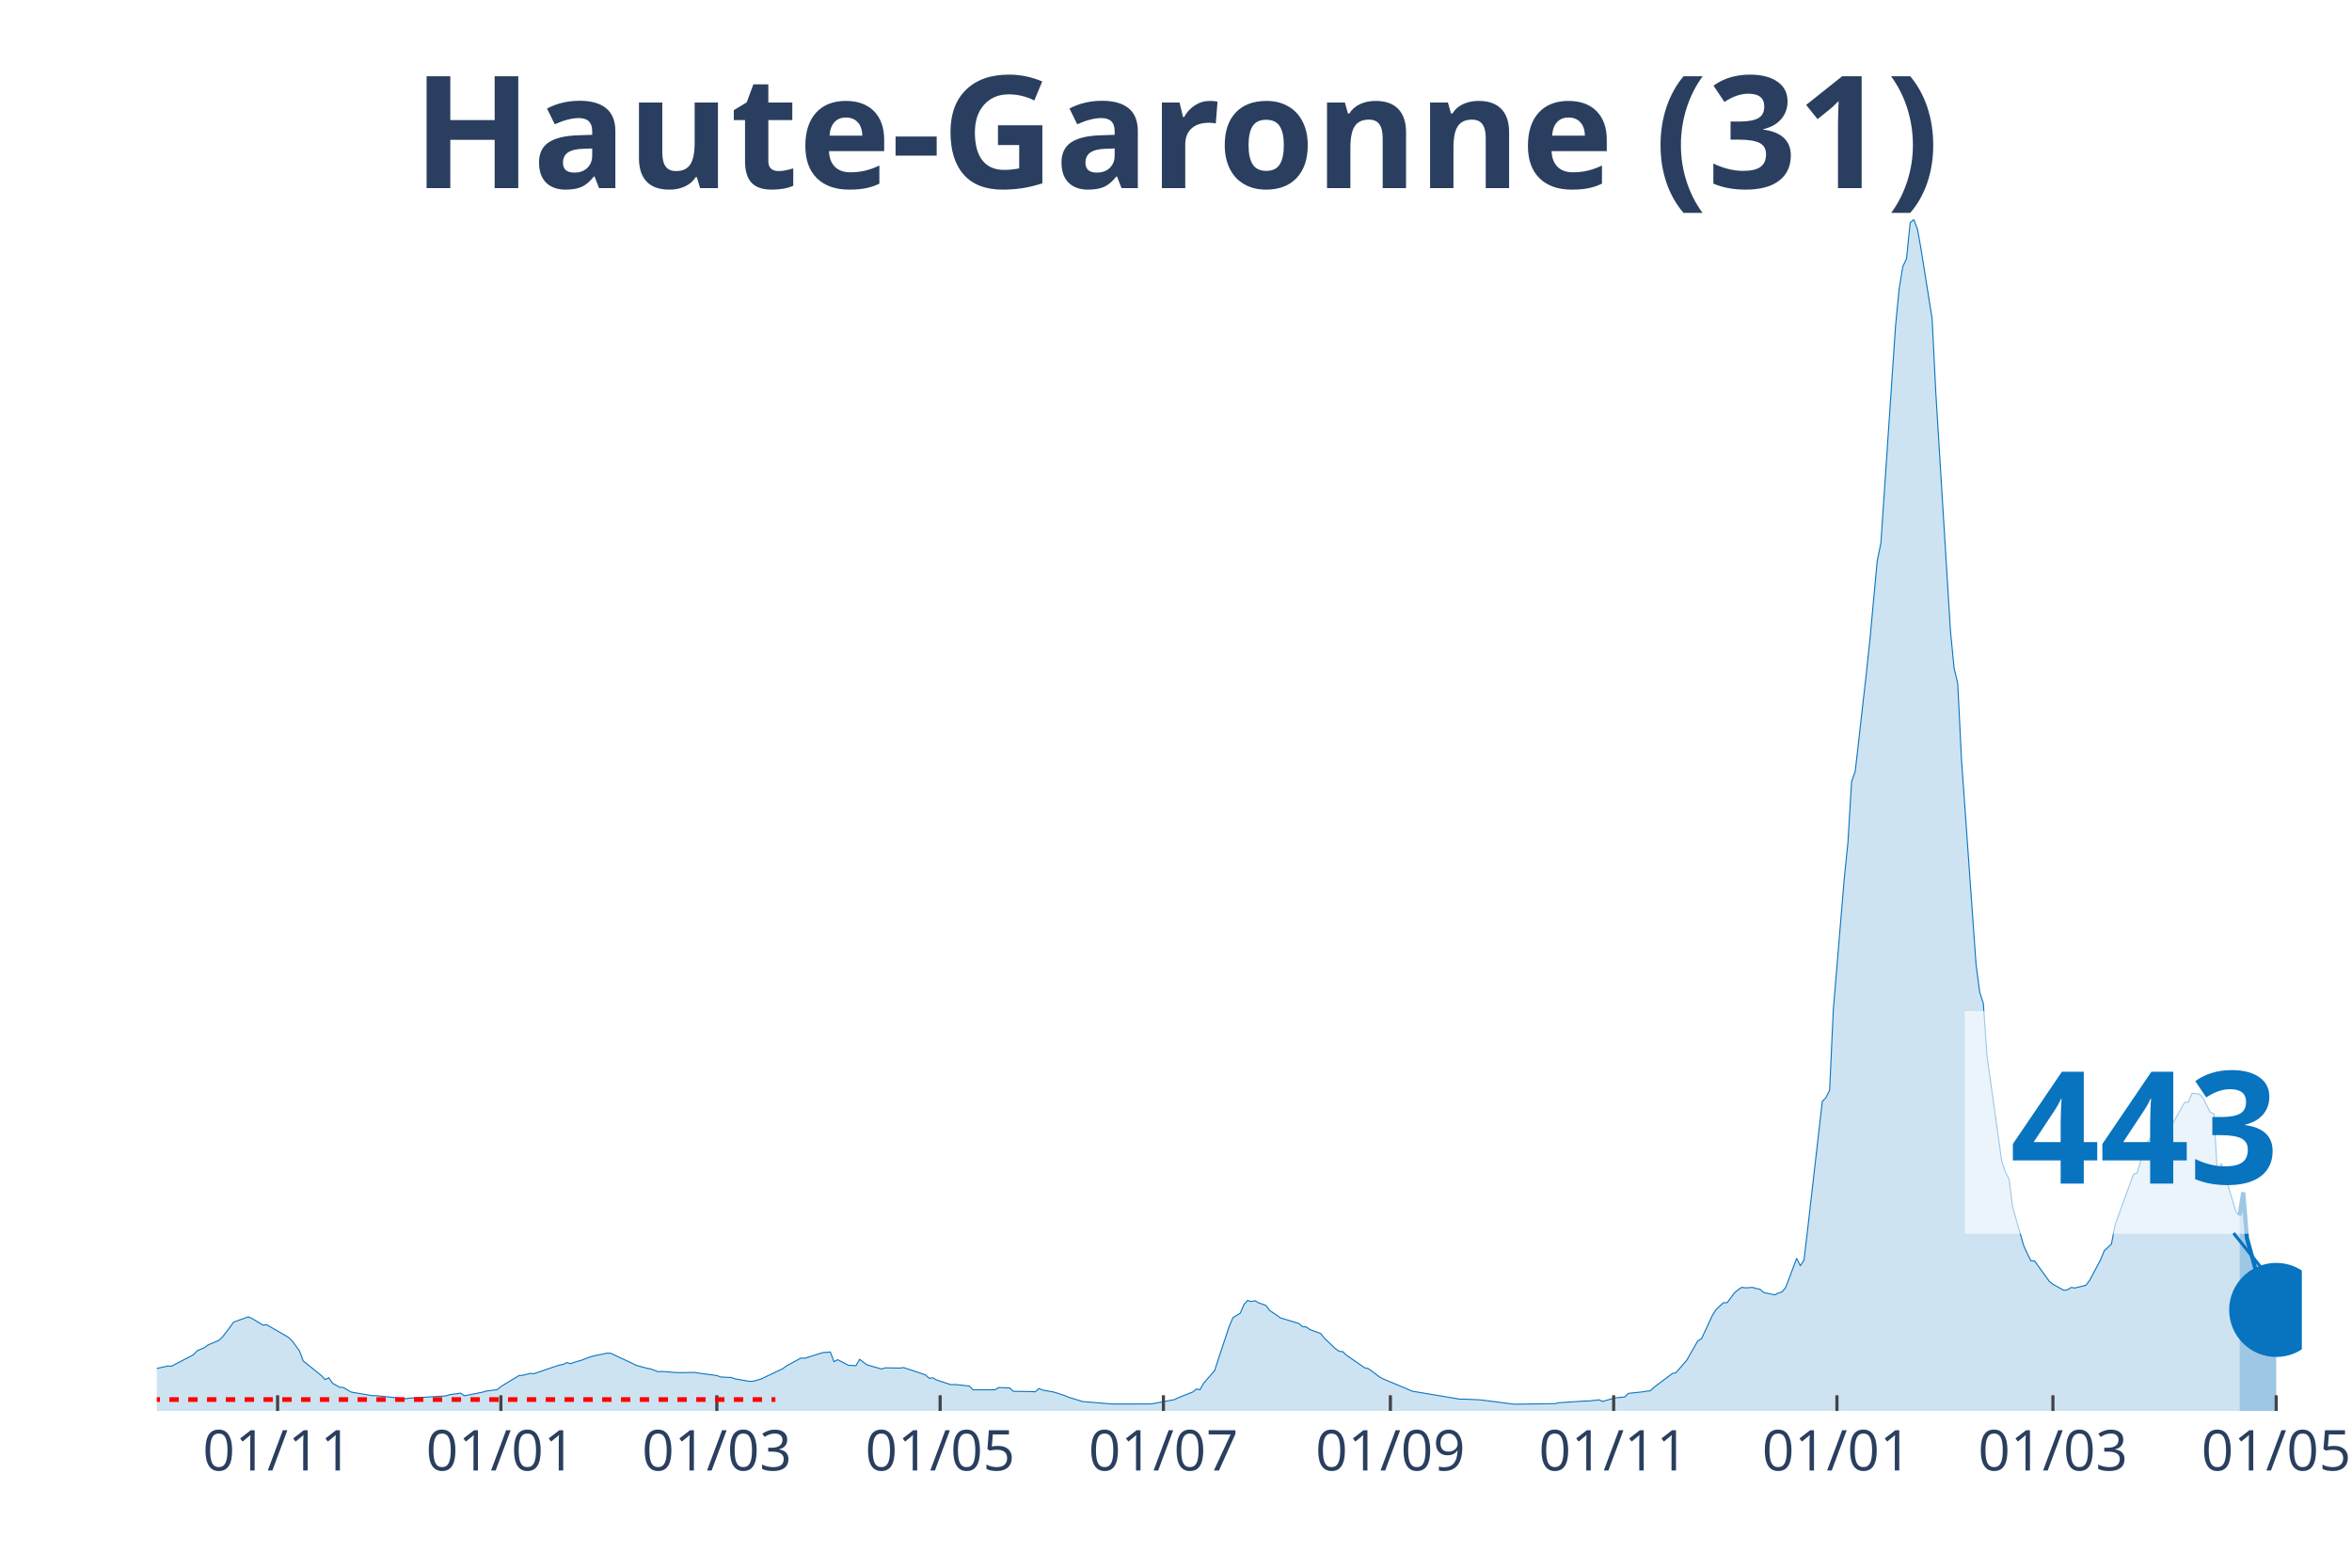
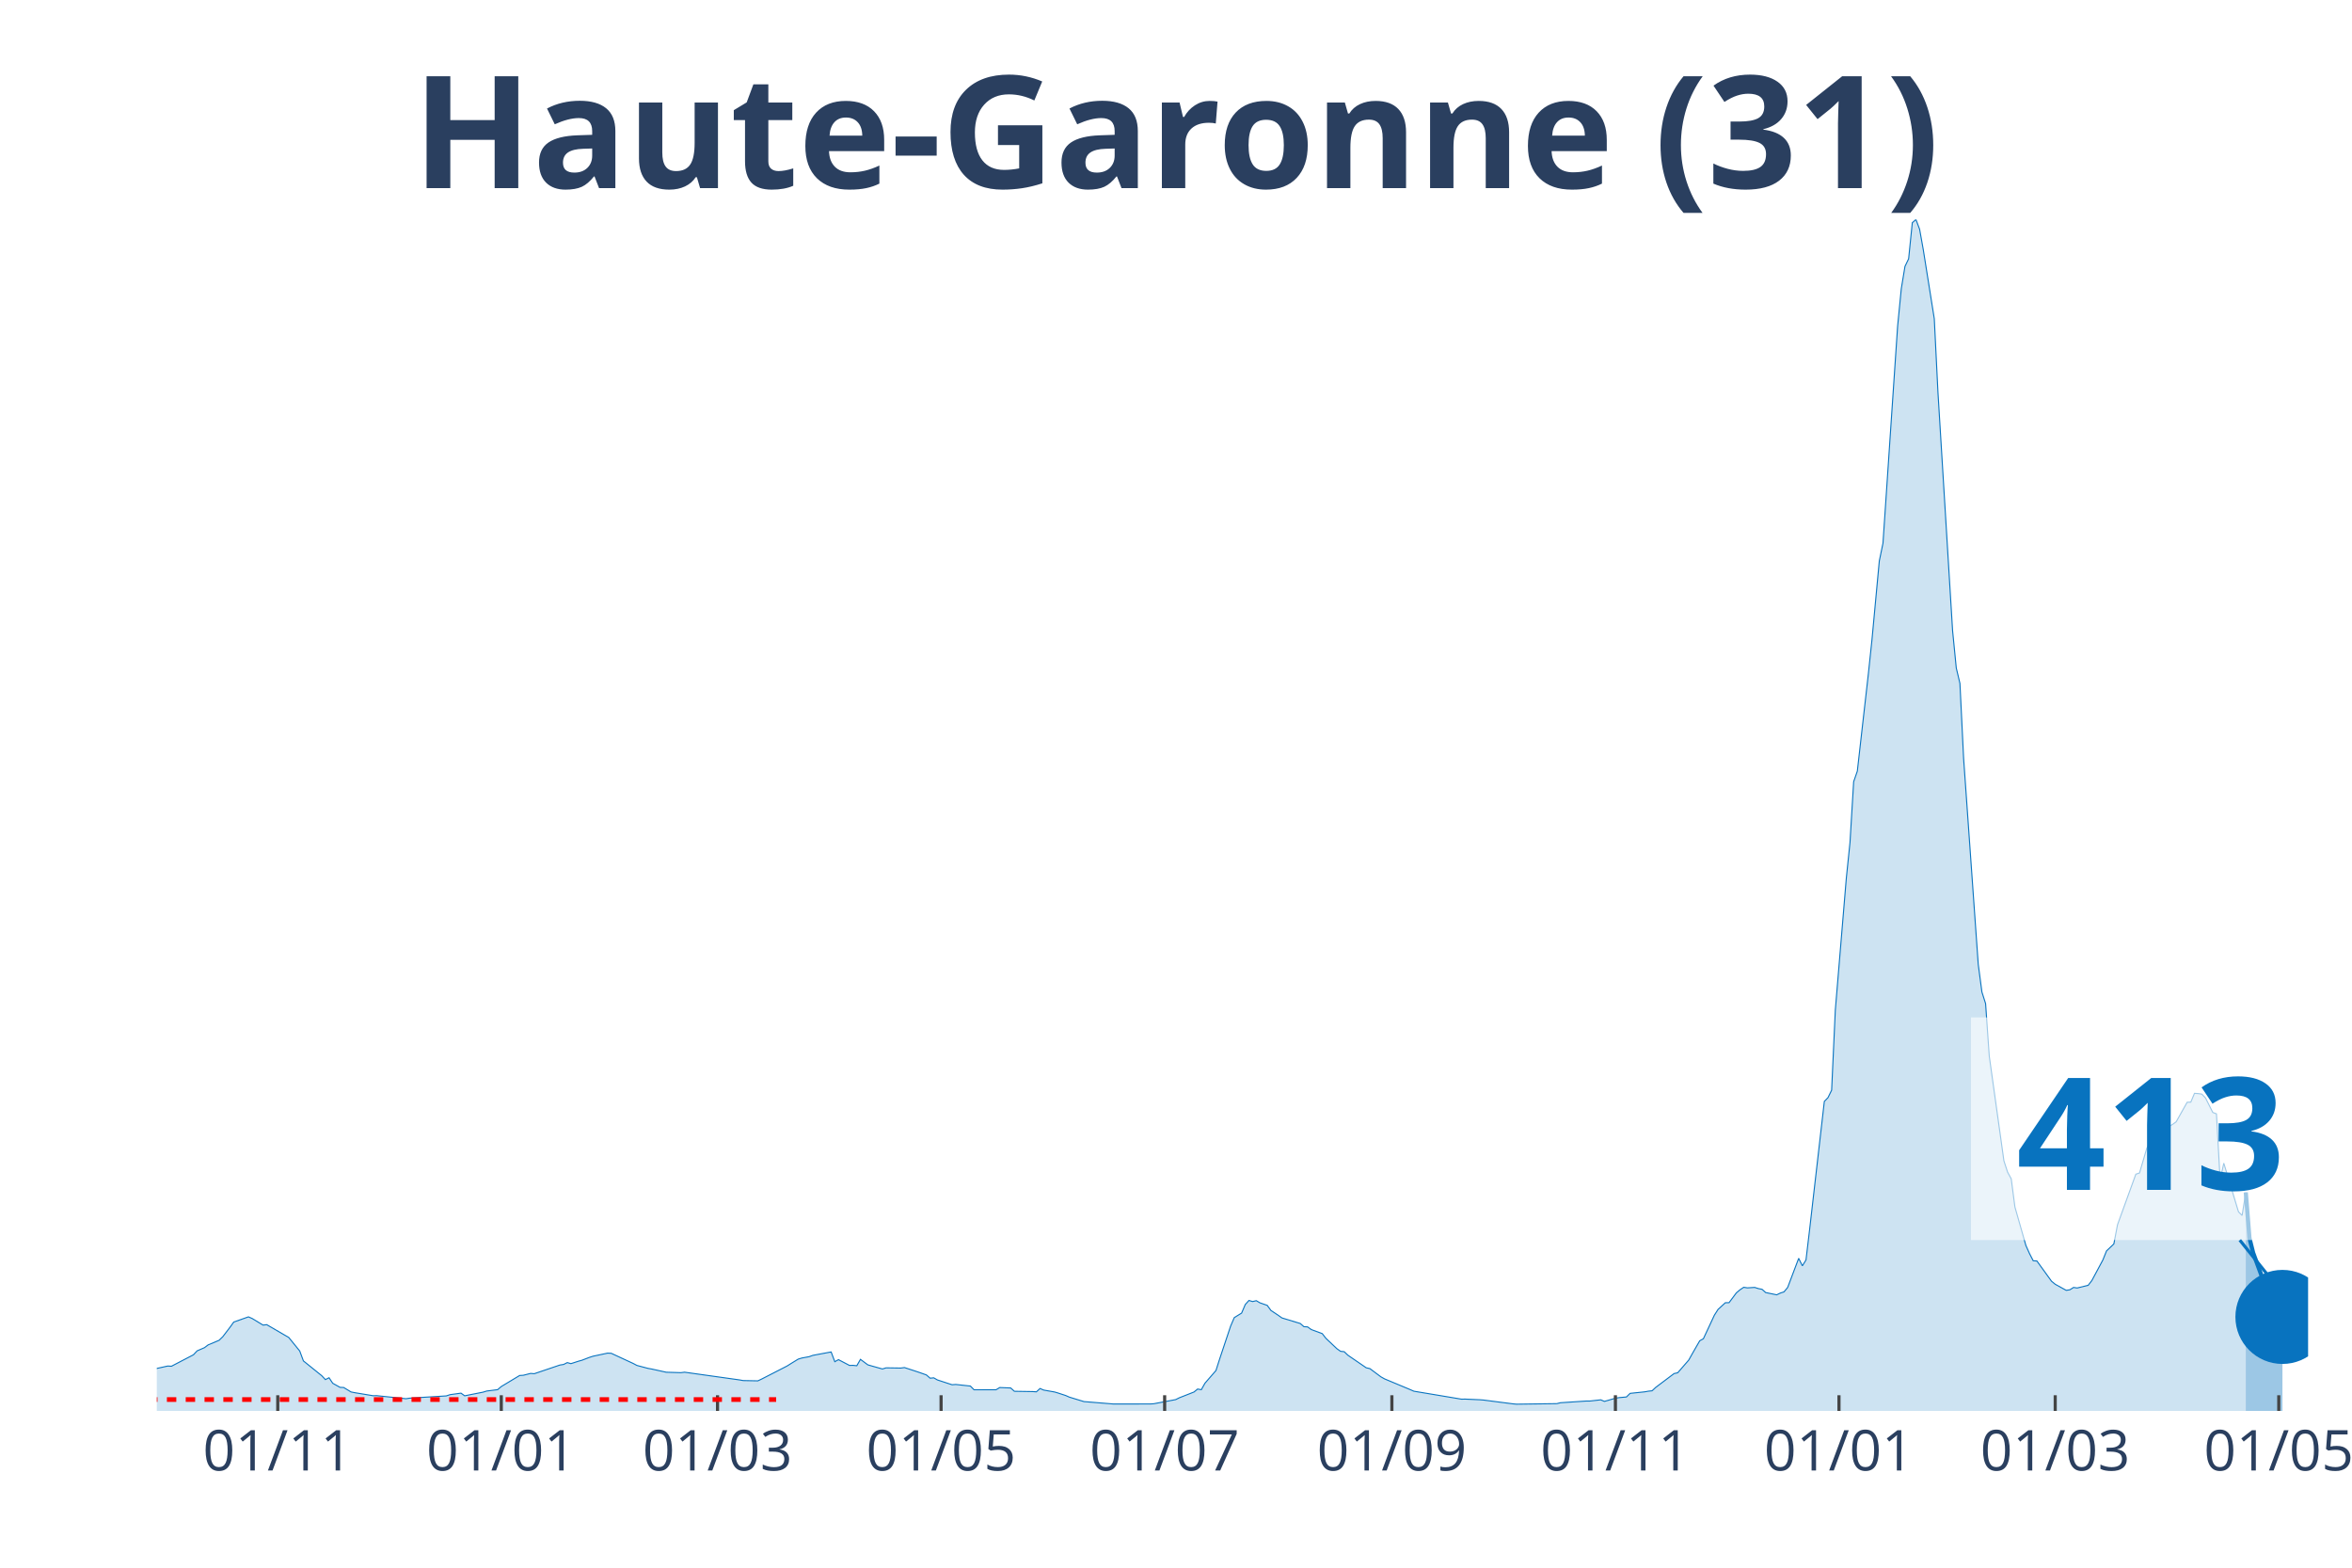
<svg xmlns="http://www.w3.org/2000/svg" class="main-svg" width="1125" height="750" style="" viewBox="0 0 750 500">
  <rect x="0" y="0" width="750" height="500" style="fill: rgb(0, 0, 0); fill-opacity: 0;" />
-   <defs id="defs-24309d">
+   <defs id="defs-d83f3a">
    <g class="clips">
-       <clipPath id="clip24309dxyplot" class="plotclip">
-         <rect width="684" height="380" />
+       <clipPath id="clipd83f3axyplot" class="plotclip">
+         <rect width="686" height="380" />
      </clipPath>
-       <clipPath class="axesclip" id="clip24309dx">
-         <rect x="50" y="0" width="684" height="500" />
+       <clipPath class="axesclip" id="clipd83f3ax">
+         <rect x="50" y="0" width="686" height="500" />
      </clipPath>
-       <clipPath class="axesclip" id="clip24309dy">
+       <clipPath class="axesclip" id="clipd83f3ay">
        <rect x="0" y="70" width="750" height="380" />
      </clipPath>
-       <clipPath class="axesclip" id="clip24309dxy">
-         <rect x="50" y="70" width="684" height="380" />
+       <clipPath class="axesclip" id="clipd83f3axy">
+         <rect x="50" y="70" width="686" height="380" />
      </clipPath>
    </g>
    <g class="gradients" />
  </defs>
  <g class="bglayer">
-     <rect class="bg" x="50" y="70" width="684" height="380" style="fill: rgb(0, 0, 0); fill-opacity: 0; stroke-width: 0;" />
+     <rect class="bg" x="50" y="70" width="686" height="380" style="fill: rgb(0, 0, 0); fill-opacity: 0; stroke-width: 0;" />
  </g>
  <g class="layer-below">
    <g class="imagelayer" />
    <g class="shapelayer" />
  </g>
  <g class="cartesianlayer">
    <g class="subplot xy">
      <g class="layer-subplot">
        <g class="shapelayer" />
        <g class="imagelayer" />
      </g>
      <g class="gridlayer">
        <g class="x">
-           <path class="xgrid crisp" transform="translate(88.52,0)" d="M0,70v380" style="stroke: rgb(255, 255, 255); stroke-opacity: 1; stroke-width: 1px;" />
-           <path class="xgrid crisp" transform="translate(159.72,0)" d="M0,70v380" style="stroke: rgb(255, 255, 255); stroke-opacity: 1; stroke-width: 1px;" />
-           <path class="xgrid crisp" transform="translate(228.59,0)" d="M0,70v380" style="stroke: rgb(255, 255, 255); stroke-opacity: 1; stroke-width: 1px;" />
-           <path class="xgrid crisp" transform="translate(299.79,0)" d="M0,70v380" style="stroke: rgb(255, 255, 255); stroke-opacity: 1; stroke-width: 1px;" />
-           <path class="xgrid crisp" transform="translate(370.99,0)" d="M0,70v380" style="stroke: rgb(255, 255, 255); stroke-opacity: 1; stroke-width: 1px;" />
-           <path class="xgrid crisp" transform="translate(443.36,0)" d="M0,70v380" style="stroke: rgb(255, 255, 255); stroke-opacity: 1; stroke-width: 1px;" />
-           <path class="xgrid crisp" transform="translate(514.56,0)" d="M0,70v380" style="stroke: rgb(255, 255, 255); stroke-opacity: 1; stroke-width: 1px;" />
-           <path class="xgrid crisp" transform="translate(585.76,0)" d="M0,70v380" style="stroke: rgb(255, 255, 255); stroke-opacity: 1; stroke-width: 1px;" />
-           <path class="xgrid crisp" transform="translate(654.63,0)" d="M0,70v380" style="stroke: rgb(255, 255, 255); stroke-opacity: 1; stroke-width: 1px;" />
-           <path class="xgrid crisp" transform="translate(725.83,0)" d="M0,70v380" style="stroke: rgb(255, 255, 255); stroke-opacity: 1; stroke-width: 1px;" />
+           <path class="xgrid crisp" transform="translate(88.57,0)" d="M0,70v380" style="stroke: rgb(255, 255, 255); stroke-opacity: 1; stroke-width: 1px;" />
+           <path class="xgrid crisp" transform="translate(159.85,0)" d="M0,70v380" style="stroke: rgb(255, 255, 255); stroke-opacity: 1; stroke-width: 1px;" />
+           <path class="xgrid crisp" transform="translate(228.8,0)" d="M0,70v380" style="stroke: rgb(255, 255, 255); stroke-opacity: 1; stroke-width: 1px;" />
+           <path class="xgrid crisp" transform="translate(300.09,0)" d="M0,70v380" style="stroke: rgb(255, 255, 255); stroke-opacity: 1; stroke-width: 1px;" />
+           <path class="xgrid crisp" transform="translate(371.38,0)" d="M0,70v380" style="stroke: rgb(255, 255, 255); stroke-opacity: 1; stroke-width: 1px;" />
+           <path class="xgrid crisp" transform="translate(443.84,0)" d="M0,70v380" style="stroke: rgb(255, 255, 255); stroke-opacity: 1; stroke-width: 1px;" />
+           <path class="xgrid crisp" transform="translate(515.12,0)" d="M0,70v380" style="stroke: rgb(255, 255, 255); stroke-opacity: 1; stroke-width: 1px;" />
+           <path class="xgrid crisp" transform="translate(586.41,0)" d="M0,70v380" style="stroke: rgb(255, 255, 255); stroke-opacity: 1; stroke-width: 1px;" />
+           <path class="xgrid crisp" transform="translate(655.36,0)" d="M0,70v380" style="stroke: rgb(255, 255, 255); stroke-opacity: 1; stroke-width: 1px;" />
+           <path class="xgrid crisp" transform="translate(726.65,0)" d="M0,70v380" style="stroke: rgb(255, 255, 255); stroke-opacity: 1; stroke-width: 1px;" />
        </g>
        <g class="y" />
      </g>
      <g class="zerolinelayer" />
      <path class="xlines-below" />
      <path class="ylines-below" />
      <g class="overlines-below" />
      <g class="xaxislayer-below" />
      <g class="yaxislayer-below" />
      <g class="overaxes-below" />
-       <g class="plot" transform="translate(50, 70)" clip-path="url('#clip24309dxyplot')">
+       <g class="plot" transform="translate(50, 70)" clip-path="url('#clipd83f3axyplot')">
        <g class="scatterlayer mlayer">
-           <g class="trace scatter trace92f8bc" style="stroke-miterlimit: 2;">
+           <g class="trace scatter traceae00a1" style="stroke-miterlimit: 2;">
            <g class="fills">
              <g>
-                 <path class="js-fill" d="M664.16,380L-158.74,380L-158.74,379.66L-122.56,379.77L-121.39,379.78L-67.7,378.28L-66.53,378.03L-35.02,374.65L-33.85,373.52L-28.01,371.04L-26.85,369.89L-19.84,365.96L-18.68,365.17L-15.17,362.28L-14.01,362.02L-10.51,362.38L-9.34,363.47L-7,364.38L-5.84,364.48L-2.33,366.53L-1.17,366.71L3.5,365.68L4.67,365.75L11.67,362.09L12.84,360.84L15.17,359.83L16.34,358.95L19.84,357.47L21.01,356.33L23.34,353.28L24.51,351.65L29.18,350L30.35,350.51L33.85,352.63L35.02,352.49L42.02,356.56L43.19,357.69L45.52,360.89L46.69,364.05L52.53,368.76L53.69,370.01L54.86,369.42L56.03,371.18L58.36,372.48L59.53,372.53L61.86,373.95L63.03,374.18L68.87,375.15L70.03,375.13L79.37,376.11L80.54,375.93L92.21,375.21L93.38,374.82L96.88,374.33L98.05,375.18L103.88,374.02L105.05,373.66L108.55,373.22L109.72,372.22L115.56,368.7L116.72,368.63L119.06,368.04L120.23,368.13L128.4,365.36L129.56,365.18L130.73,364.59L131.9,364.92L134.23,364.16L135.4,363.84L137.73,362.94L138.9,362.56L143.57,361.57L144.74,361.62L151.74,364.87L152.91,365.49L156.41,366.42L157.58,366.63L159.91,367.51L161.08,367.4L165.75,367.77L166.91,367.8L171.58,367.71L172.75,367.94L178.59,368.71L179.75,369.17L183.26,369.35L184.42,369.79L189.09,370.58L190.26,370.52L192.59,369.86L193.76,369.3L199.6,366.53L200.76,365.66L205.43,363.13L206.6,363.21L212.44,361.38L213.6,361.33L214.77,361.19L215.94,364.3L217.11,363.65L218.27,364.26L220.61,365.49L221.77,365.47L222.94,365.59L224.11,363.55L226.44,365.3L227.61,365.64L231.11,366.62L232.28,366.26L236.95,366.33L238.12,366.17L241.62,367.31L242.78,367.7L245.12,368.53L246.29,369.56L247.45,369.45L248.62,370.12L253.29,371.65L254.46,371.56L259.13,372.07L260.29,373.26L267.3,373.25L268.46,372.54L271.97,372.68L273.13,373.74L278.97,373.83L280.14,373.91L281.3,372.85L282.47,373.35L285.97,373.97L287.14,374.32L289.47,375.09L290.64,375.6L295.31,377.03L296.48,377.12L304.65,377.79L305.82,377.79L316.32,377.78L317.49,377.72L324.49,376.39L325.66,375.81L330.33,373.97L331.49,373.02L332.66,373.23L333.83,371.15L337.33,367.12L338.5,363.46L342,352.94L343.17,350.24L345.5,348.8L346.67,346.06L347.84,344.77L349,345.12L350.17,344.84L351.34,345.52L353.67,346.34L354.84,347.95L357.17,349.51L358.34,350.34L364.18,352.11L365.34,353.13L366.51,353.2L367.68,354.05L371.18,355.34L372.35,356.84L375.85,360.16L377.02,360.99L378.18,361.11L379.35,362.23L385.19,366.24L386.35,366.5L389.86,369.12L391.02,369.78L399.19,373.2L400.36,373.71L415.54,376.25L416.7,376.23L421.37,376.44L422.54,376.53L431.88,377.74L433.04,377.85L445.88,377.68L447.05,377.39L455.22,376.85L456.39,376.85L459.89,376.46L461.06,376.96L464.56,375.95L465.73,375.76L468.06,375.55L469.23,374.4L473.9,373.91L475.06,373.7L476.23,373.58L477.4,372.49L483.24,368.09L484.4,367.83L487.9,363.78L489.07,361.69L491.41,357.63L492.57,356.98L496.08,349.46L497.24,347.62L499.58,345.49L500.74,345.48L503.08,342.34L504.25,341.36L505.41,340.57L506.58,340.75L508.91,340.61L510.08,340.98L511.25,341.21L512.42,342.25L515.92,342.97L517.09,342.41L518.25,342.03L519.42,340.61L522.92,331.33L524.09,333.72L525.26,331.86L526.42,322.03L531.09,281.28L532.26,280.07L533.43,277.69L534.59,252.18L538.1,210.1L539.26,198.72L540.43,179.32L541.6,175.95L545.1,145.08L546.27,134.03L548.6,108.91L549.77,103.24L554.44,34.01L555.6,22.08L556.77,14.97L557.94,12.54L559.11,1.03L560.27,0L561.44,3.11L562.61,9.64L566.11,31.65L567.28,55.13L571.95,131.18L573.11,143.03L574.28,147.96L575.45,171.85L580.12,237.58L581.28,246.4L582.45,250.09L583.62,266.83L588.29,300.24L589.45,303.83L590.62,305.98L591.79,314.95L595.29,327.23L596.46,329.84L597.62,332.11L598.79,332.18L603.46,338.64L604.63,339.6L608.13,341.54L609.3,341.36L610.46,340.62L611.63,340.79L615.13,339.93L616.3,338.41L619.8,331.85L620.97,328.97L623.3,326.74L624.47,320.61L630.31,304.5L631.47,304.11L633.81,296.18L634.98,294.15L637.31,290.73L638.48,290.68L641.98,288.63L643.15,287.79L646.65,281.56L647.82,281.52L648.98,278.71L650.15,278.79L651.32,278.96L652.48,280.17L654.82,284.81L655.99,285.25L657.15,306.31L658.32,300.98L662.99,316.49L664.16,317.66" style="fill: rgb(8, 115, 191); fill-opacity: 0.2; stroke-width: 0;" />
+                 <path class="js-fill" d="M666.13,380L-158.94,380L-158.94,379.66L-122.71,379.77L-121.54,379.78L-67.78,378.28L-66.61,378.03L-35.06,374.65L-33.89,373.52L-28.05,371.04L-26.88,369.89L-19.87,365.96L-18.7,365.17L-15.19,362.28L-14.02,362.02L-10.52,362.38L-9.35,363.47L-7.01,364.38L-5.84,364.48L-2.34,366.53L-1.17,366.71L3.51,365.68L4.67,365.75L11.69,362.09L12.86,360.84L15.19,359.83L16.36,358.95L19.87,357.47L21.04,356.33L23.37,353.28L24.54,351.65L29.22,350L30.39,350.51L33.89,352.63L35.06,352.49L40.9,355.89L42.07,356.56L45.58,360.89L46.75,364.05L52.59,368.76L53.76,370.01L54.93,369.42L56.1,371.18L58.43,372.48L59.6,372.53L61.94,373.95L63.11,374.18L68.95,375.15L70.12,375.13L79.47,376.11L80.64,375.93L92.32,375.21L93.49,374.82L97,374.33L98.17,375.18L104.01,374.02L105.18,373.66L108.68,373.22L109.85,372.22L115.7,368.7L116.87,368.63L119.2,368.04L120.37,368.13L128.55,365.36L129.72,365.18L130.89,364.59L132.06,364.92L134.4,364.16L135.56,363.84L137.9,362.94L139.07,362.56L143.74,361.57L144.91,361.62L151.93,364.87L153.09,365.49L156.6,366.42L157.77,366.63L161.27,367.4L162.44,367.66L167.12,367.8L168.29,367.65L185.82,370.11L186.98,370.32L191.66,370.41L192.83,369.86L201.01,365.66L202.18,364.92L204.51,363.49L205.68,363.13L208.02,362.7L209.19,362.28L215.03,361.19L216.2,364.3L217.37,363.65L218.54,364.26L220.88,365.49L222.04,365.47L223.21,365.59L224.38,363.55L226.72,365.3L227.89,365.64L231.39,366.62L232.56,366.26L237.24,366.33L238.41,366.17L241.91,367.31L243.08,367.7L245.42,368.53L246.59,369.56L247.75,369.45L248.92,370.12L253.6,371.65L254.77,371.56L259.44,372.07L260.61,373.26L267.62,373.25L268.79,372.54L272.3,372.68L273.47,373.74L279.31,373.83L280.48,373.91L281.65,372.85L282.81,373.35L286.32,373.97L287.49,374.32L289.83,375.09L290.99,375.6L295.67,377.03L296.84,377.12L305.02,377.79L306.19,377.79L316.71,377.78L317.87,377.72L324.89,376.39L326.05,375.81L330.73,373.97L331.9,373.02L333.07,373.23L334.24,371.15L337.74,367.12L338.91,363.46L342.42,352.94L343.58,350.24L345.92,348.8L347.09,346.06L348.26,344.77L349.43,345.12L350.6,344.84L351.76,345.52L354.1,346.34L355.27,347.95L357.61,349.51L358.78,350.34L364.62,352.11L365.79,353.13L366.96,353.2L368.13,354.05L371.63,355.34L372.8,356.84L376.31,360.16L377.48,360.99L378.64,361.11L379.81,362.23L385.66,366.24L386.82,366.5L390.33,369.12L391.5,369.78L399.68,373.2L400.85,373.71L416.04,376.25L417.21,376.23L421.88,376.44L423.05,376.53L432.4,377.74L433.57,377.85L446.43,377.68L447.59,377.39L455.78,376.85L456.94,376.85L460.45,376.46L461.62,376.96L465.12,375.95L466.29,375.76L468.63,375.55L469.8,374.4L474.47,373.91L475.64,373.7L476.81,373.58L477.98,372.49L483.82,368.09L484.99,367.83L488.5,363.78L489.67,361.69L492,357.63L493.17,356.98L496.68,349.46L497.85,347.62L500.18,345.49L501.35,345.48L503.69,342.34L504.86,341.36L506.03,340.57L507.2,340.75L509.53,340.61L510.7,340.98L511.87,341.21L513.04,342.25L516.55,342.97L517.71,342.41L518.88,342.03L520.05,340.61L523.56,331.33L524.73,333.72L525.89,331.86L527.06,322.03L531.74,281.28L532.91,280.07L534.07,277.69L535.24,252.18L538.75,210.1L539.92,198.72L541.09,179.32L542.26,175.95L545.76,145.08L546.93,134.03L549.27,108.91L550.44,103.24L555.11,34.01L556.28,22.08L557.45,14.97L558.62,12.54L559.79,1.03L560.95,0L562.12,3.11L563.29,9.64L566.8,31.65L567.97,55.13L572.64,131.18L573.81,143.03L574.98,147.96L576.15,171.85L580.82,237.58L581.99,246.4L583.16,250.09L584.33,266.83L589,300.24L590.17,303.83L591.34,305.98L592.51,314.95L596.01,327.23L597.18,329.84L598.35,332.11L599.52,332.18L604.19,338.64L605.36,339.6L608.87,341.54L610.04,341.36L611.21,340.62L612.37,340.79L615.88,339.93L617.05,338.41L620.56,331.85L621.72,328.97L624.06,326.74L625.23,320.61L631.07,304.5L632.24,304.11L634.58,296.18L635.75,294.15L638.09,290.73L639.25,290.68L642.76,288.63L643.93,287.79L647.43,281.56L648.6,281.52L649.77,278.71L650.94,278.79L652.11,278.96L653.28,280.17L655.61,284.81L656.78,285.25L657.95,306.31L659.12,300.98L663.8,316.49L664.96,317.66L666.13,310.3" style="fill: rgb(8, 115, 191); fill-opacity: 0.2; stroke-width: 0;" />
              </g>
            </g>
            <g class="errorbars" />
            <g class="lines">
-               <path class="js-line" d="M-158.74,379.66L-122.56,379.77L-121.39,379.78L-67.7,378.28L-66.53,378.03L-35.02,374.65L-33.85,373.52L-28.01,371.04L-26.85,369.89L-19.84,365.96L-18.68,365.17L-15.17,362.28L-14.01,362.02L-10.51,362.38L-9.34,363.47L-7,364.38L-5.84,364.48L-2.33,366.53L-1.17,366.71L3.5,365.68L4.67,365.75L11.67,362.09L12.84,360.84L15.17,359.83L16.34,358.95L19.84,357.47L21.01,356.33L23.34,353.28L24.51,351.65L29.18,350L30.35,350.51L33.85,352.63L35.02,352.49L42.02,356.56L43.19,357.69L45.52,360.89L46.69,364.05L52.53,368.76L53.69,370.01L54.86,369.42L56.03,371.18L58.36,372.48L59.53,372.53L61.86,373.95L63.03,374.18L68.87,375.15L70.03,375.13L79.37,376.11L80.54,375.93L92.21,375.21L93.38,374.82L96.88,374.33L98.05,375.18L103.88,374.02L105.05,373.66L108.55,373.22L109.72,372.22L115.56,368.7L116.72,368.63L119.06,368.04L120.23,368.13L128.4,365.36L129.56,365.18L130.73,364.59L131.9,364.92L134.23,364.16L135.4,363.84L137.73,362.94L138.9,362.56L143.57,361.57L144.74,361.62L151.74,364.87L152.91,365.49L156.41,366.42L157.58,366.63L159.91,367.51L161.08,367.4L165.75,367.77L166.91,367.8L171.58,367.71L172.75,367.94L178.59,368.71L179.75,369.17L183.26,369.35L184.42,369.79L189.09,370.58L190.26,370.52L192.59,369.86L193.76,369.3L199.6,366.53L200.76,365.66L205.43,363.13L206.6,363.21L212.44,361.38L213.6,361.33L214.77,361.19L215.94,364.3L217.11,363.65L218.27,364.26L220.61,365.49L221.77,365.47L222.94,365.59L224.11,363.55L226.44,365.3L227.61,365.64L231.11,366.62L232.28,366.26L236.95,366.33L238.12,366.17L241.62,367.31L242.78,367.7L245.12,368.53L246.29,369.56L247.45,369.45L248.62,370.12L253.29,371.65L254.46,371.56L259.13,372.07L260.29,373.26L267.3,373.25L268.46,372.54L271.97,372.68L273.13,373.74L278.97,373.83L280.14,373.91L281.3,372.85L282.47,373.35L285.97,373.97L287.14,374.32L289.47,375.09L290.64,375.6L295.31,377.03L296.48,377.12L304.65,377.79L305.82,377.79L316.32,377.78L317.49,377.72L324.49,376.39L325.66,375.81L330.33,373.97L331.49,373.02L332.66,373.23L333.83,371.15L337.33,367.12L338.5,363.46L342,352.94L343.17,350.24L345.5,348.8L346.67,346.06L347.84,344.77L349,345.12L350.17,344.84L351.34,345.52L353.67,346.34L354.84,347.95L357.17,349.51L358.34,350.34L364.18,352.11L365.34,353.13L366.51,353.2L367.68,354.05L371.18,355.34L372.35,356.84L375.85,360.16L377.02,360.99L378.18,361.11L379.35,362.23L385.19,366.24L386.35,366.5L389.86,369.12L391.02,369.78L399.19,373.2L400.36,373.71L415.54,376.25L416.7,376.23L421.37,376.44L422.54,376.53L431.88,377.74L433.04,377.85L445.88,377.68L447.05,377.39L455.22,376.85L456.39,376.85L459.89,376.46L461.06,376.96L464.56,375.95L465.73,375.76L468.06,375.55L469.23,374.4L473.9,373.91L475.06,373.7L476.23,373.58L477.4,372.49L483.24,368.09L484.4,367.83L487.9,363.78L489.07,361.69L491.41,357.63L492.57,356.98L496.08,349.46L497.24,347.62L499.58,345.49L500.74,345.48L503.08,342.34L504.25,341.36L505.41,340.57L506.58,340.75L508.91,340.61L510.08,340.98L511.25,341.21L512.42,342.25L515.92,342.97L517.09,342.41L518.25,342.03L519.42,340.61L522.92,331.33L524.09,333.72L525.26,331.86L526.42,322.03L531.09,281.28L532.26,280.07L533.43,277.69L534.59,252.18L538.1,210.1L539.26,198.72L540.43,179.32L541.6,175.95L545.1,145.08L546.27,134.03L548.6,108.91L549.77,103.24L554.44,34.01L555.6,22.08L556.77,14.97L557.94,12.54L559.11,1.03L560.27,0L561.44,3.11L562.61,9.64L566.11,31.65L567.28,55.13L571.95,131.18L573.11,143.03L574.28,147.96L575.45,171.85L580.12,237.58L581.28,246.4L582.45,250.09L583.62,266.83L588.29,300.24L589.45,303.83L590.62,305.98L591.79,314.95L595.29,327.23L596.46,329.84L597.62,332.11L598.79,332.18L603.46,338.64L604.63,339.6L608.13,341.54L609.3,341.36L610.46,340.62L611.63,340.79L615.13,339.93L616.3,338.41L619.8,331.85L620.97,328.97L623.3,326.74L624.47,320.61L630.31,304.5L631.47,304.11L633.81,296.18L634.98,294.15L637.31,290.73L638.48,290.68L641.98,288.63L643.15,287.79L646.65,281.56L647.82,281.52L648.98,278.71L650.15,278.79L651.32,278.96L652.48,280.17L654.82,284.81L655.99,285.25L657.15,306.31L658.32,300.98L662.99,316.49L664.16,317.66" style="vector-effect: non-scaling-stroke; fill: none; stroke: rgb(8, 115, 191); stroke-opacity: 1; stroke-width: 0.5px; opacity: 1;" />
+               <path class="js-line" d="M-158.94,379.66L-122.71,379.77L-121.54,379.78L-67.78,378.28L-66.61,378.03L-35.06,374.65L-33.89,373.52L-28.05,371.04L-26.88,369.89L-19.87,365.96L-18.7,365.17L-15.19,362.28L-14.02,362.02L-10.52,362.38L-9.35,363.47L-7.01,364.38L-5.84,364.48L-2.34,366.53L-1.17,366.71L3.51,365.68L4.67,365.75L11.69,362.09L12.86,360.84L15.19,359.83L16.36,358.95L19.87,357.47L21.04,356.33L23.37,353.28L24.54,351.65L29.22,350L30.39,350.51L33.89,352.63L35.06,352.49L40.9,355.89L42.07,356.56L45.58,360.89L46.75,364.05L52.59,368.76L53.76,370.01L54.93,369.42L56.1,371.18L58.43,372.48L59.6,372.53L61.94,373.95L63.11,374.18L68.95,375.15L70.12,375.13L79.47,376.11L80.64,375.93L92.32,375.21L93.49,374.82L97,374.33L98.17,375.18L104.01,374.02L105.18,373.66L108.68,373.22L109.85,372.22L115.7,368.7L116.87,368.63L119.2,368.04L120.37,368.13L128.55,365.36L129.72,365.18L130.89,364.59L132.06,364.92L134.4,364.16L135.56,363.84L137.9,362.94L139.07,362.56L143.74,361.57L144.91,361.62L151.93,364.87L153.09,365.49L156.6,366.42L157.77,366.63L161.27,367.4L162.44,367.66L167.12,367.8L168.29,367.65L185.82,370.11L186.98,370.32L191.66,370.41L192.83,369.86L201.01,365.66L202.18,364.92L204.51,363.49L205.68,363.13L208.02,362.7L209.19,362.28L215.03,361.19L216.2,364.3L217.37,363.65L218.54,364.26L220.88,365.49L222.04,365.47L223.21,365.59L224.38,363.55L226.72,365.3L227.89,365.64L231.39,366.62L232.56,366.26L237.24,366.33L238.41,366.17L241.91,367.31L243.08,367.7L245.42,368.53L246.59,369.56L247.75,369.45L248.92,370.12L253.6,371.65L254.77,371.56L259.44,372.07L260.61,373.26L267.62,373.25L268.79,372.54L272.3,372.68L273.47,373.74L279.31,373.83L280.48,373.91L281.65,372.85L282.81,373.35L286.32,373.97L287.49,374.32L289.83,375.09L290.99,375.6L295.67,377.03L296.84,377.12L305.02,377.79L306.19,377.79L316.71,377.78L317.87,377.72L324.89,376.39L326.05,375.81L330.73,373.97L331.9,373.02L333.07,373.23L334.24,371.15L337.74,367.12L338.91,363.46L342.42,352.94L343.58,350.24L345.92,348.8L347.09,346.06L348.26,344.77L349.43,345.12L350.6,344.84L351.76,345.52L354.1,346.34L355.27,347.95L357.61,349.51L358.78,350.34L364.62,352.11L365.79,353.13L366.96,353.2L368.13,354.05L371.63,355.34L372.8,356.84L376.31,360.16L377.48,360.99L378.64,361.11L379.81,362.23L385.66,366.24L386.82,366.5L390.33,369.12L391.5,369.78L399.68,373.2L400.85,373.71L416.04,376.25L417.21,376.23L421.88,376.44L423.05,376.53L432.4,377.74L433.57,377.85L446.43,377.68L447.59,377.39L455.78,376.85L456.94,376.85L460.45,376.46L461.62,376.96L465.12,375.95L466.29,375.76L468.63,375.55L469.8,374.4L474.47,373.91L475.64,373.7L476.81,373.58L477.98,372.49L483.82,368.09L484.99,367.83L488.5,363.78L489.67,361.69L492,357.63L493.17,356.98L496.68,349.46L497.85,347.62L500.18,345.49L501.35,345.48L503.69,342.34L504.86,341.36L506.03,340.57L507.2,340.75L509.53,340.61L510.7,340.98L511.87,341.21L513.04,342.25L516.55,342.97L517.71,342.41L518.88,342.03L520.05,340.61L523.56,331.33L524.73,333.72L525.89,331.86L527.06,322.03L531.74,281.28L532.91,280.07L534.07,277.69L535.24,252.18L538.75,210.1L539.92,198.72L541.09,179.32L542.26,175.95L545.76,145.08L546.93,134.03L549.27,108.91L550.44,103.24L555.11,34.01L556.28,22.08L557.45,14.97L558.62,12.54L559.79,1.03L560.95,0L562.12,3.11L563.29,9.64L566.8,31.65L567.97,55.13L572.64,131.18L573.81,143.03L574.98,147.96L576.15,171.85L580.82,237.58L581.99,246.4L583.16,250.09L584.33,266.83L589,300.24L590.17,303.83L591.34,305.98L592.51,314.95L596.01,327.23L597.18,329.84L598.35,332.11L599.52,332.18L604.19,338.64L605.36,339.6L608.87,341.54L610.04,341.36L611.21,340.62L612.37,340.79L615.88,339.93L617.05,338.41L620.56,331.85L621.72,328.97L624.06,326.74L625.23,320.61L631.07,304.5L632.24,304.11L634.58,296.18L635.75,294.15L638.09,290.73L639.25,290.68L642.76,288.63L643.93,287.79L647.43,281.56L648.6,281.52L649.77,278.71L650.94,278.79L652.11,278.96L653.28,280.17L655.61,284.81L656.78,285.25L657.95,306.31L659.12,300.98L663.8,316.49L664.96,317.66L666.13,310.3" style="vector-effect: non-scaling-stroke; fill: none; stroke: rgb(8, 115, 191); stroke-opacity: 1; stroke-width: 0.5px; opacity: 1;" />
            </g>
            <g class="points" />
            <g class="text" />
          </g>
-           <g class="trace scatter traceada9bf" style="stroke-miterlimit: 2;">
+           <g class="trace scatter trace4e4680" style="stroke-miterlimit: 2;">
            <g class="fills">
              <g>
-                 <path class="js-fill" d="M675.83,380L664.16,380L664.16,317.66L665.32,310.3L666.49,324.88L669.99,337.47L671.16,339.11L672.33,339.52L673.49,343.23L675.83,347.79" style="fill: rgb(8, 115, 191); fill-opacity: 0.4; stroke-width: 0;" />
+                 <path class="js-fill" d="M677.82,380L666.13,380L666.13,310.3L667.3,324.88L668.47,329.55L671.98,339.1L673.14,339.51L675.48,345.53L676.65,347.77L677.82,350.02" style="fill: rgb(8, 115, 191); fill-opacity: 0.4; stroke-width: 0;" />
              </g>
            </g>
            <g class="errorbars" />
            <g class="lines">
-               <path class="js-line" d="M664.16,317.66L665.32,310.3L666.49,324.88L669.99,337.47L671.16,339.11L672.33,339.52L673.49,343.23L675.83,347.79" style="vector-effect: non-scaling-stroke; fill: none; stroke: rgb(8, 115, 191); stroke-opacity: 1; stroke-width: 2px; opacity: 1;" />
+               <path class="js-line" d="M666.13,310.3L667.3,324.88L668.47,329.55L671.98,339.1L673.14,339.51L675.48,345.53L676.65,347.77L677.82,350.02" style="vector-effect: non-scaling-stroke; fill: none; stroke: rgb(8, 115, 191); stroke-opacity: 1; stroke-width: 2px; opacity: 1;" />
            </g>
            <g class="points" />
            <g class="text" />
          </g>
-           <g class="trace scatter trace619c93" style="stroke-miterlimit: 2; opacity: 1;">
+           <g class="trace scatter trace5dda71" style="stroke-miterlimit: 2; opacity: 1;">
            <g class="fills" />
            <g class="errorbars" />
            <g class="lines" />
            <g class="points">
-               <path class="point" transform="translate(675.83,347.79)" d="M15,0A15,15 0 1,1 0,-15A15,15 0 0,1 15,0Z" style="opacity: 1; stroke-width: 0px; fill: rgb(8, 115, 191); fill-opacity: 1;" />
+               <path class="point" transform="translate(677.82,350.02)" d="M15,0A15,15 0 1,1 0,-15A15,15 0 0,1 15,0Z" style="opacity: 1; stroke-width: 0px; fill: rgb(8, 115, 191); fill-opacity: 1;" />
            </g>
            <g class="text" />
          </g>
        </g>
      </g>
      <g class="overplot" />
      <path class="xlines-above crisp" style="fill: none; stroke-width: 1px; stroke: rgb(0, 0, 0); stroke-opacity: 0;" d="" />
      <path class="ylines-above crisp" style="fill: none;" d="M0,0" />
      <g class="overlines-above" />
      <g class="xaxislayer-above">
-         <path class="xtick ticks crisp" d="M0,450v-5" transform="translate(88.52,0)" style="stroke: rgb(68, 68, 68); stroke-opacity: 1; stroke-width: 1px;" />
-         <path class="xtick ticks crisp" d="M0,450v-5" transform="translate(159.72,0)" style="stroke: rgb(68, 68, 68); stroke-opacity: 1; stroke-width: 1px;" />
-         <path class="xtick ticks crisp" d="M0,450v-5" transform="translate(228.59,0)" style="stroke: rgb(68, 68, 68); stroke-opacity: 1; stroke-width: 1px;" />
-         <path class="xtick ticks crisp" d="M0,450v-5" transform="translate(299.79,0)" style="stroke: rgb(68, 68, 68); stroke-opacity: 1; stroke-width: 1px;" />
-         <path class="xtick ticks crisp" d="M0,450v-5" transform="translate(370.99,0)" style="stroke: rgb(68, 68, 68); stroke-opacity: 1; stroke-width: 1px;" />
-         <path class="xtick ticks crisp" d="M0,450v-5" transform="translate(443.36,0)" style="stroke: rgb(68, 68, 68); stroke-opacity: 1; stroke-width: 1px;" />
-         <path class="xtick ticks crisp" d="M0,450v-5" transform="translate(514.56,0)" style="stroke: rgb(68, 68, 68); stroke-opacity: 1; stroke-width: 1px;" />
-         <path class="xtick ticks crisp" d="M0,450v-5" transform="translate(585.76,0)" style="stroke: rgb(68, 68, 68); stroke-opacity: 1; stroke-width: 1px;" />
-         <path class="xtick ticks crisp" d="M0,450v-5" transform="translate(654.63,0)" style="stroke: rgb(68, 68, 68); stroke-opacity: 1; stroke-width: 1px;" />
-         <path class="xtick ticks crisp" d="M0,450v-5" transform="translate(725.83,0)" style="stroke: rgb(68, 68, 68); stroke-opacity: 1; stroke-width: 1px;" />
+         <path class="xtick ticks crisp" d="M0,450v-5" transform="translate(88.57,0)" style="stroke: rgb(68, 68, 68); stroke-opacity: 1; stroke-width: 1px;" />
+         <path class="xtick ticks crisp" d="M0,450v-5" transform="translate(159.85,0)" style="stroke: rgb(68, 68, 68); stroke-opacity: 1; stroke-width: 1px;" />
+         <path class="xtick ticks crisp" d="M0,450v-5" transform="translate(228.8,0)" style="stroke: rgb(68, 68, 68); stroke-opacity: 1; stroke-width: 1px;" />
+         <path class="xtick ticks crisp" d="M0,450v-5" transform="translate(300.09,0)" style="stroke: rgb(68, 68, 68); stroke-opacity: 1; stroke-width: 1px;" />
+         <path class="xtick ticks crisp" d="M0,450v-5" transform="translate(371.38,0)" style="stroke: rgb(68, 68, 68); stroke-opacity: 1; stroke-width: 1px;" />
+         <path class="xtick ticks crisp" d="M0,450v-5" transform="translate(443.84,0)" style="stroke: rgb(68, 68, 68); stroke-opacity: 1; stroke-width: 1px;" />
+         <path class="xtick ticks crisp" d="M0,450v-5" transform="translate(515.12,0)" style="stroke: rgb(68, 68, 68); stroke-opacity: 1; stroke-width: 1px;" />
+         <path class="xtick ticks crisp" d="M0,450v-5" transform="translate(586.41,0)" style="stroke: rgb(68, 68, 68); stroke-opacity: 1; stroke-width: 1px;" />
+         <path class="xtick ticks crisp" d="M0,450v-5" transform="translate(655.36,0)" style="stroke: rgb(68, 68, 68); stroke-opacity: 1; stroke-width: 1px;" />
+         <path class="xtick ticks crisp" d="M0,450v-5" transform="translate(726.65,0)" style="stroke: rgb(68, 68, 68); stroke-opacity: 1; stroke-width: 1px;" />
        <g class="xtick">
-           <text text-anchor="middle" x="0" y="469" transform="translate(88.52,0)" style="font-family: 'Open Sans', verdana, arial, sans-serif; font-size: 18px; fill: rgb(42, 63, 95); fill-opacity: 1; white-space: pre;">01/11</text>
+           <text text-anchor="middle" x="0" y="469" transform="translate(88.57,0)" style="font-family: 'Open Sans', verdana, arial, sans-serif; font-size: 18px; fill: rgb(42, 63, 95); fill-opacity: 1; white-space: pre;">01/11</text>
        </g>
        <g class="xtick">
-           <text text-anchor="middle" x="0" y="469" transform="translate(159.72,0)" style="font-family: 'Open Sans', verdana, arial, sans-serif; font-size: 18px; fill: rgb(42, 63, 95); fill-opacity: 1; white-space: pre;">01/01</text>
+           <text text-anchor="middle" x="0" y="469" transform="translate(159.85,0)" style="font-family: 'Open Sans', verdana, arial, sans-serif; font-size: 18px; fill: rgb(42, 63, 95); fill-opacity: 1; white-space: pre;">01/01</text>
        </g>
        <g class="xtick">
-           <text text-anchor="middle" x="0" y="469" transform="translate(228.59,0)" style="font-family: 'Open Sans', verdana, arial, sans-serif; font-size: 18px; fill: rgb(42, 63, 95); fill-opacity: 1; white-space: pre;">01/03</text>
+           <text text-anchor="middle" x="0" y="469" transform="translate(228.8,0)" style="font-family: 'Open Sans', verdana, arial, sans-serif; font-size: 18px; fill: rgb(42, 63, 95); fill-opacity: 1; white-space: pre;">01/03</text>
        </g>
        <g class="xtick">
-           <text text-anchor="middle" x="0" y="469" transform="translate(299.79,0)" style="font-family: 'Open Sans', verdana, arial, sans-serif; font-size: 18px; fill: rgb(42, 63, 95); fill-opacity: 1; white-space: pre;">01/05</text>
+           <text text-anchor="middle" x="0" y="469" transform="translate(300.09,0)" style="font-family: 'Open Sans', verdana, arial, sans-serif; font-size: 18px; fill: rgb(42, 63, 95); fill-opacity: 1; white-space: pre;">01/05</text>
        </g>
        <g class="xtick">
-           <text text-anchor="middle" x="0" y="469" transform="translate(370.99,0)" style="font-family: 'Open Sans', verdana, arial, sans-serif; font-size: 18px; fill: rgb(42, 63, 95); fill-opacity: 1; white-space: pre;">01/07</text>
+           <text text-anchor="middle" x="0" y="469" transform="translate(371.38,0)" style="font-family: 'Open Sans', verdana, arial, sans-serif; font-size: 18px; fill: rgb(42, 63, 95); fill-opacity: 1; white-space: pre;">01/07</text>
        </g>
        <g class="xtick">
-           <text text-anchor="middle" x="0" y="469" transform="translate(443.36,0)" style="font-family: 'Open Sans', verdana, arial, sans-serif; font-size: 18px; fill: rgb(42, 63, 95); fill-opacity: 1; white-space: pre;">01/09</text>
+           <text text-anchor="middle" x="0" y="469" transform="translate(443.84,0)" style="font-family: 'Open Sans', verdana, arial, sans-serif; font-size: 18px; fill: rgb(42, 63, 95); fill-opacity: 1; white-space: pre;">01/09</text>
        </g>
        <g class="xtick">
-           <text text-anchor="middle" x="0" y="469" transform="translate(514.56,0)" style="font-family: 'Open Sans', verdana, arial, sans-serif; font-size: 18px; fill: rgb(42, 63, 95); fill-opacity: 1; white-space: pre;">01/11</text>
+           <text text-anchor="middle" x="0" y="469" transform="translate(515.12,0)" style="font-family: 'Open Sans', verdana, arial, sans-serif; font-size: 18px; fill: rgb(42, 63, 95); fill-opacity: 1; white-space: pre;">01/11</text>
        </g>
        <g class="xtick">
-           <text text-anchor="middle" x="0" y="469" transform="translate(585.76,0)" style="font-family: 'Open Sans', verdana, arial, sans-serif; font-size: 18px; fill: rgb(42, 63, 95); fill-opacity: 1; white-space: pre;">01/01</text>
+           <text text-anchor="middle" x="0" y="469" transform="translate(586.41,0)" style="font-family: 'Open Sans', verdana, arial, sans-serif; font-size: 18px; fill: rgb(42, 63, 95); fill-opacity: 1; white-space: pre;">01/01</text>
        </g>
        <g class="xtick">
-           <text text-anchor="middle" x="0" y="469" transform="translate(654.63,0)" style="font-family: 'Open Sans', verdana, arial, sans-serif; font-size: 18px; fill: rgb(42, 63, 95); fill-opacity: 1; white-space: pre;">01/03</text>
+           <text text-anchor="middle" x="0" y="469" transform="translate(655.36,0)" style="font-family: 'Open Sans', verdana, arial, sans-serif; font-size: 18px; fill: rgb(42, 63, 95); fill-opacity: 1; white-space: pre;">01/03</text>
        </g>
        <g class="xtick">
-           <text text-anchor="middle" x="0" y="469" transform="translate(725.83,0)" style="font-family: 'Open Sans', verdana, arial, sans-serif; font-size: 18px; fill: rgb(42, 63, 95); fill-opacity: 1; white-space: pre;">01/05</text>
+           <text text-anchor="middle" x="0" y="469" transform="translate(726.65,0)" style="font-family: 'Open Sans', verdana, arial, sans-serif; font-size: 18px; fill: rgb(42, 63, 95); fill-opacity: 1; white-space: pre;">01/05</text>
        </g>
      </g>
      <g class="yaxislayer-above" />
      <g class="overaxes-above" />
    </g>
  </g>
  <g class="polarlayer" />
  <g class="ternarylayer" />
  <g class="geolayer" />
  <g class="funnelarealayer" />
  <g class="pielayer" />
  <g class="treemaplayer" />
  <g class="sunburstlayer" />
  <g class="glimages" />
-   <defs id="topdefs-24309d">
+   <defs id="topdefs-d83f3a">
    <g class="clips" />
  </defs>
  <g class="layer-above">
    <g class="imagelayer" />
    <g class="shapelayer">
-       <path data-index="0" fill-rule="evenodd" d="M-605.99,446.37L247.26,446.37" clip-path="url('#clip24309dxy')" style="opacity: 1; stroke: rgb(255, 0, 0); stroke-opacity: 1; fill: rgb(0, 0, 0); fill-opacity: 0; stroke-dasharray: 3px, 3px; stroke-width: 1.5px;" />
+       <path data-index="0" fill-rule="evenodd" d="M-606.78,446.37L247.5,446.37" clip-path="url('#clipd83f3axy')" style="opacity: 1; stroke: rgb(255, 0, 0); stroke-opacity: 1; fill: rgb(0, 0, 0); fill-opacity: 0; stroke-dasharray: 3px, 3px; stroke-width: 1.5px;" />
    </g>
  </g>
  <g class="infolayer">
    <g class="g-gtitle">
      <text class="gtitle" x="375" y="25" text-anchor="middle" dy="0.7em" style="font-family: 'Open Sans', verdana, arial, sans-serif; font-size: 50px; fill: rgb(42, 63, 95); opacity: 1; font-weight: normal; white-space: pre;">
        <tspan style="font-weight:bold">Haute-Garonne (31)</tspan>
      </text>
    </g>
    <g class="g-xtitle" />
    <g class="annotation" data-index="0" style="opacity: 1;">
-       <g class="annotation-text-g" transform="rotate(0,683.83,357.79)">
-         <g class="cursor-pointer" transform="translate(626, 322)">
+       <g class="annotation-text-g" transform="rotate(0,685.82,360.02)">
+         <g class="cursor-pointer" transform="translate(628, 324)">
          <rect class="bg" x="0.5" y="0.5" width="115" height="71" style="stroke-width: 1px; stroke: rgb(0, 0, 0); stroke-opacity: 0; fill: rgb(255, 255, 255); fill-opacity: 0.6;" />
          <text class="annotation-text" text-anchor="middle" x="57.812" y="55.5" style="font-family: 'Open Sans', verdana, arial, sans-serif; font-size: 50px; fill: rgb(8, 115, 191); fill-opacity: 1; white-space: pre;">
-             <tspan style="font-weight:bold">443 </tspan>
+             <tspan style="font-weight:bold">413 </tspan>
          </text>
        </g>
      </g>
      <g class="annotation-arrow-g" style="opacity: 1;">
-         <path d="M712.23,393.29L723.83,407.79" style="stroke-width: 1px; stroke: rgb(8, 115, 191); stroke-opacity: 1; stroke-dasharray: 0px, 0px, 18.569px, 18.569px;" />
+         <path d="M714.22,395.52L725.82,410.02" style="stroke-width: 1px; stroke: rgb(8, 115, 191); stroke-opacity: 1; stroke-dasharray: 0px, 0px, 18.569px, 18.569px;" />
      </g>
    </g>
  </g>
</svg>
